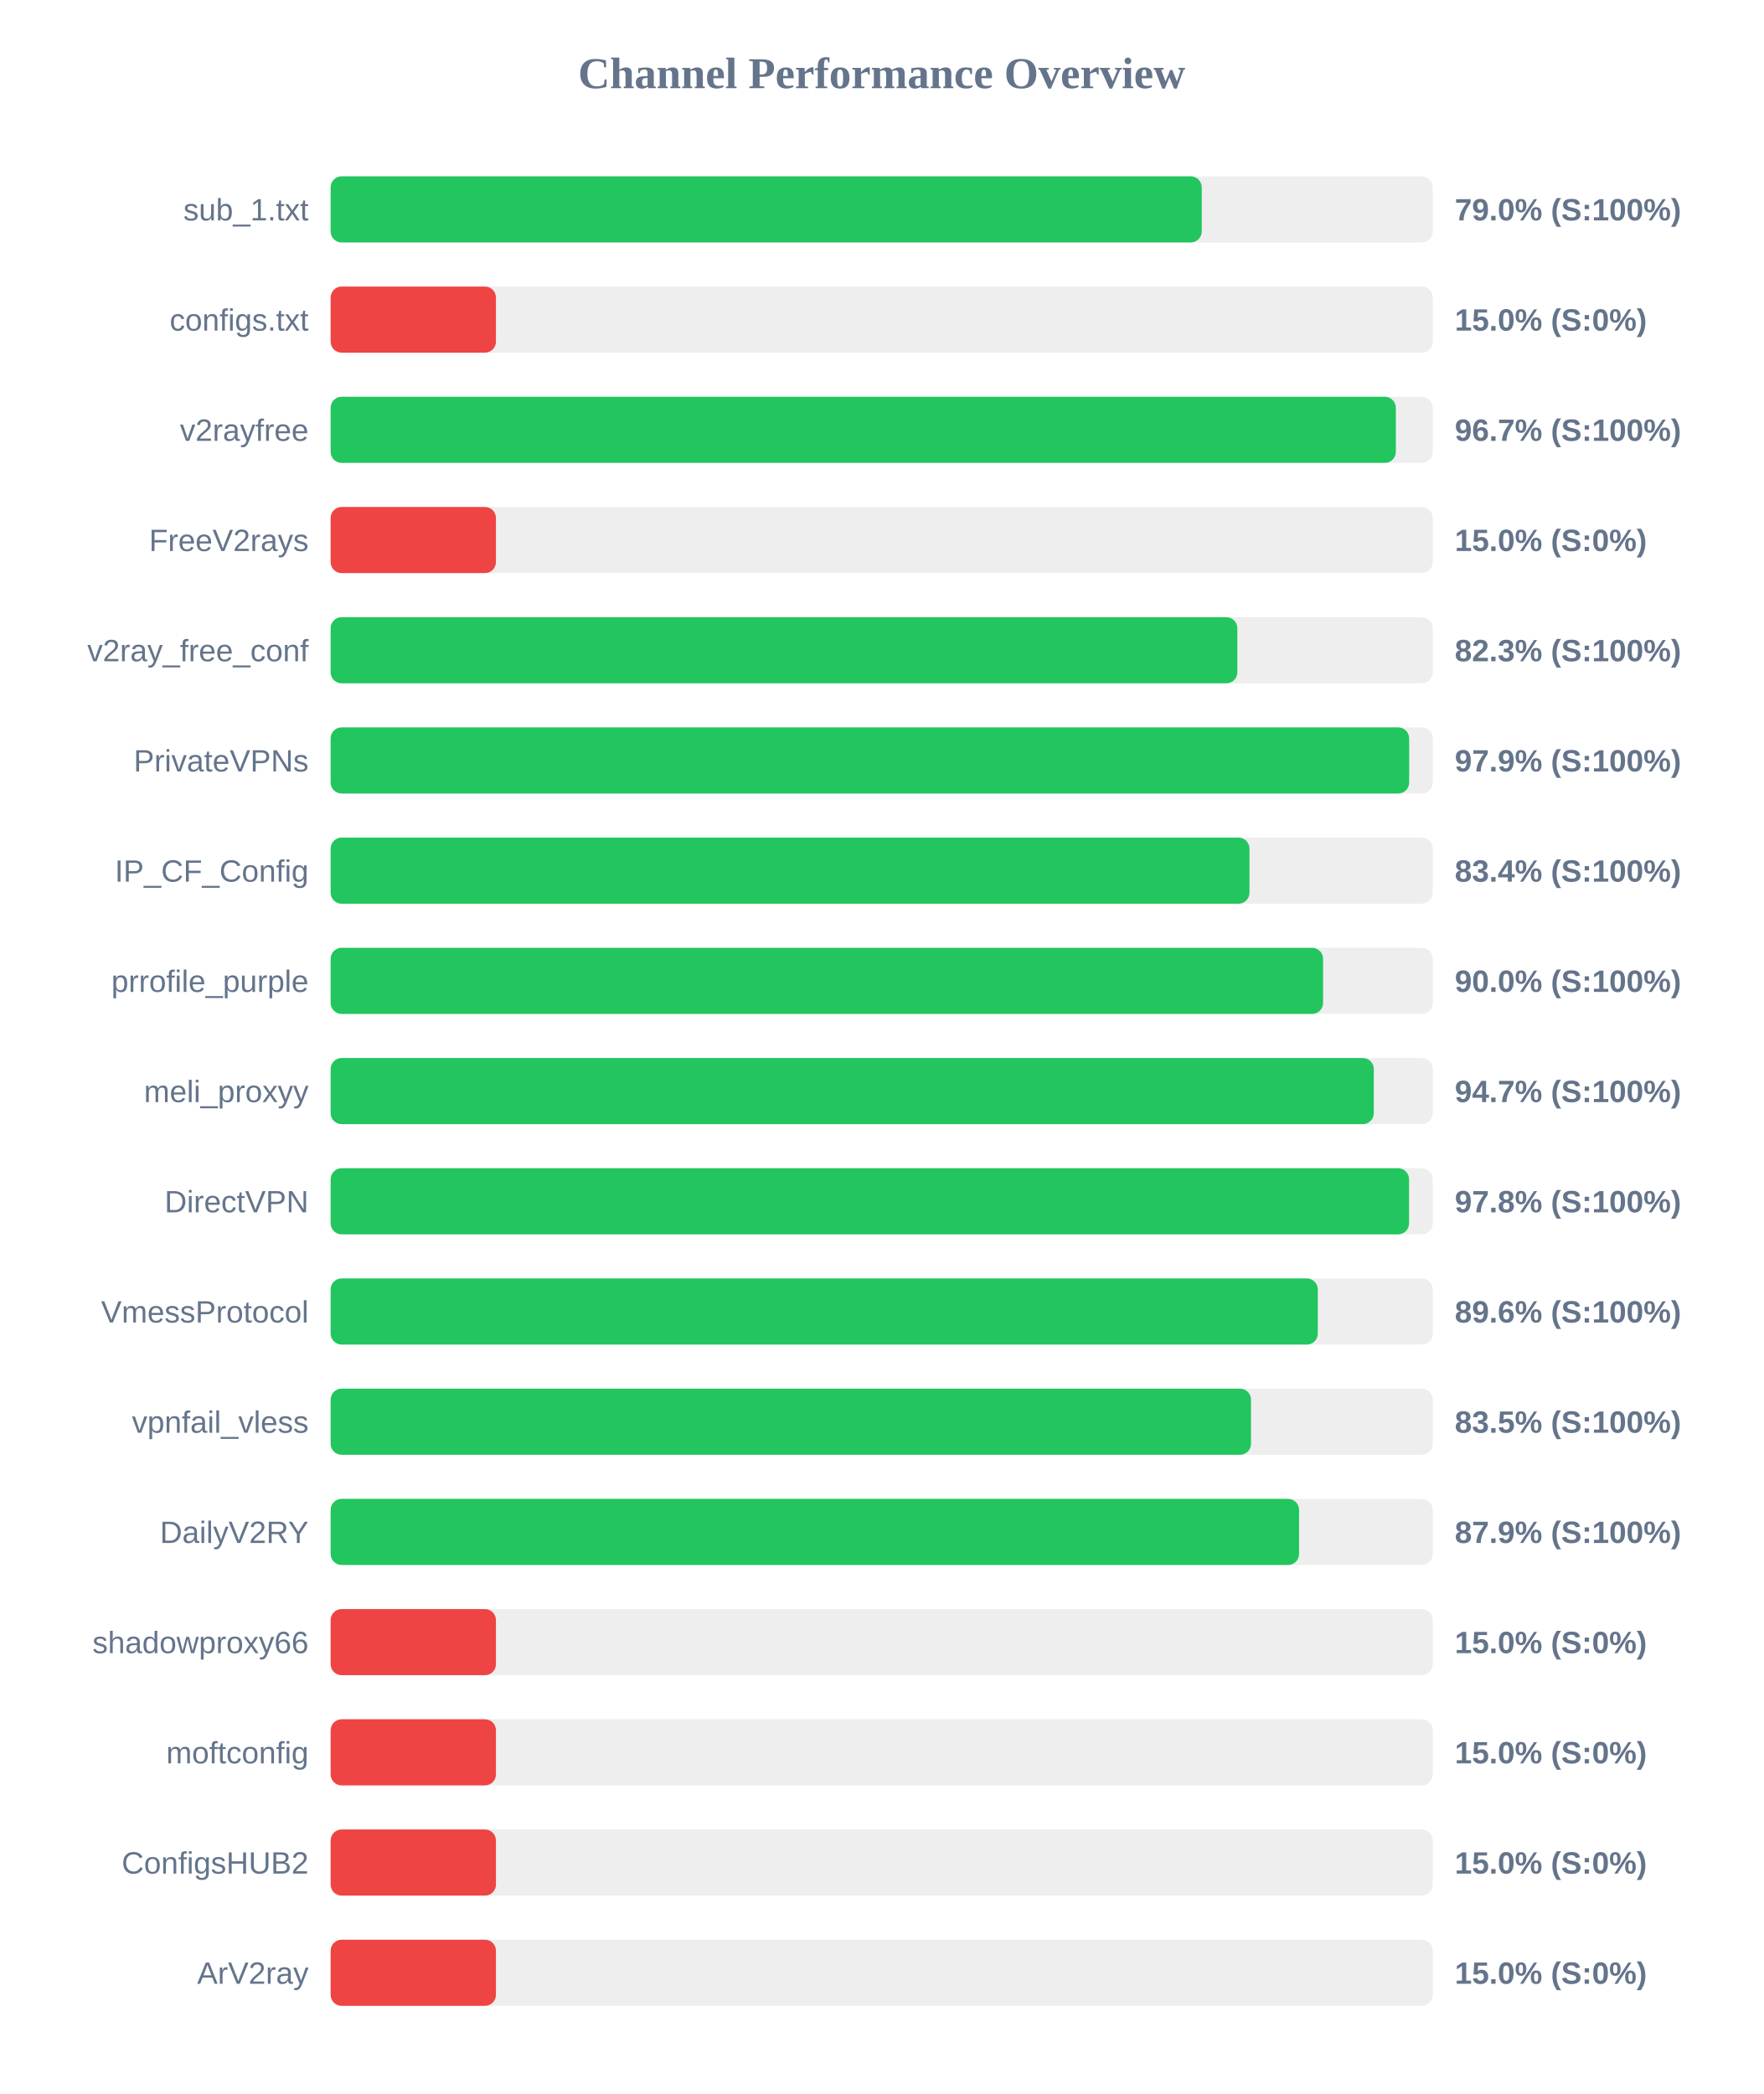
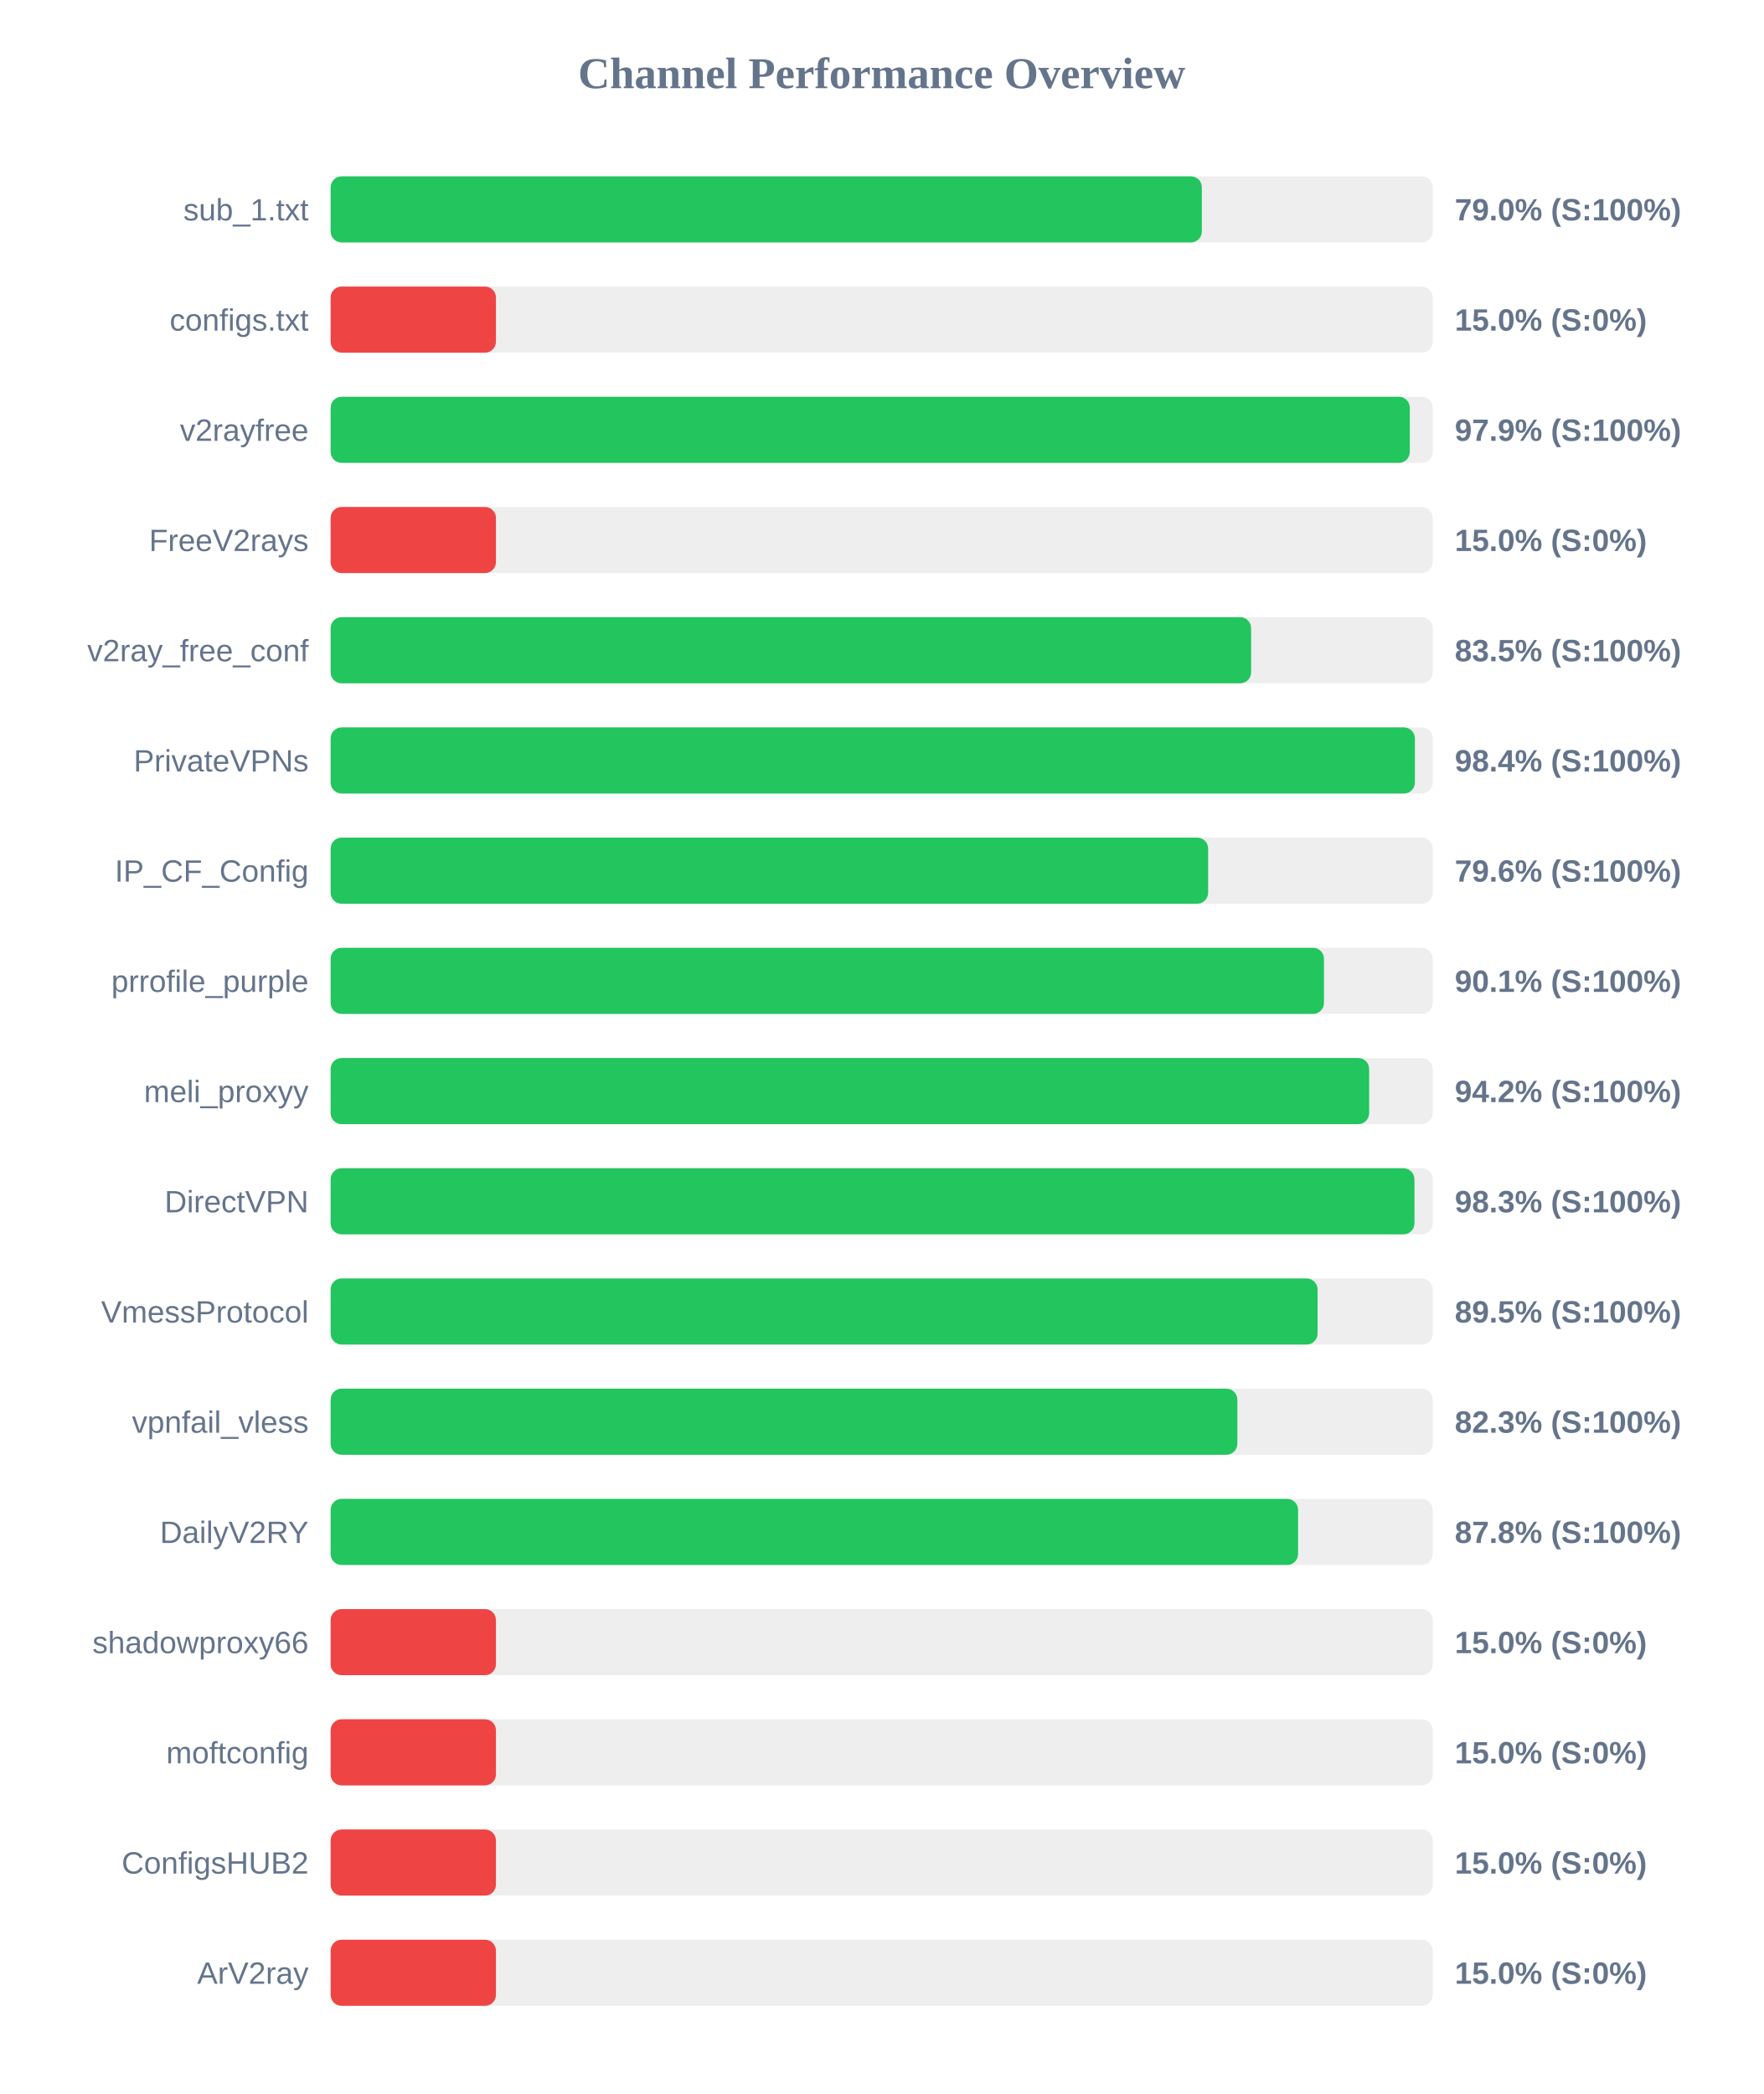
<svg xmlns="http://www.w3.org/2000/svg" width="800" height="950" version="1.1">
  <style>
        .row { font: 14px Arial; fill: #64748b; }
        .score { font: bold 14px Arial; fill: #64748b; }
    </style>
  <text x="400" y="40" text-anchor="middle" font-size="20px" font-weight="bold" fill="#64748b">Channel Performance Overview</text>
  <rect x="150" y="80" width="500" height="30" fill="#eee" rx="5" />
-   <rect x="150" y="80" width="395.2" height="30" fill="#22c55e" rx="5" />
+   <rect x="150" y="80" width="395.25" height="30" fill="#22c55e" rx="5" />
  <text x="140" y="100" text-anchor="end" class="row">sub_1.txt</text>
  <text x="660" y="100" text-anchor="start" class="score">79.0% (S:100%)</text>
  <rect x="150" y="130" width="500" height="30" fill="#eee" rx="5" />
  <rect x="150" y="130" width="75.0" height="30" fill="#ef4444" rx="5" />
  <text x="140" y="150" text-anchor="end" class="row">configs.txt</text>
  <text x="660" y="150" text-anchor="start" class="score">15.0% (S:0%)</text>
  <rect x="150" y="180" width="500" height="30" fill="#eee" rx="5" />
-   <rect x="150" y="180" width="483.25" height="30" fill="#22c55e" rx="5" />
+   <rect x="150" y="180" width="489.6" height="30" fill="#22c55e" rx="5" />
  <text x="140" y="200" text-anchor="end" class="row">v2rayfree</text>
-   <text x="660" y="200" text-anchor="start" class="score">96.7% (S:100%)</text>
+   <text x="660" y="200" text-anchor="start" class="score">97.9% (S:100%)</text>
  <rect x="150" y="230" width="500" height="30" fill="#eee" rx="5" />
  <rect x="150" y="230" width="75.0" height="30" fill="#ef4444" rx="5" />
  <text x="140" y="250" text-anchor="end" class="row">FreeV2rays</text>
  <text x="660" y="250" text-anchor="start" class="score">15.0% (S:0%)</text>
  <rect x="150" y="280" width="500" height="30" fill="#eee" rx="5" />
-   <rect x="150" y="280" width="411.35" height="30" fill="#22c55e" rx="5" />
+   <rect x="150" y="280" width="417.6" height="30" fill="#22c55e" rx="5" />
  <text x="140" y="300" text-anchor="end" class="row">v2ray_free_conf</text>
-   <text x="660" y="300" text-anchor="start" class="score">82.3% (S:100%)</text>
+   <text x="660" y="300" text-anchor="start" class="score">83.5% (S:100%)</text>
  <rect x="150" y="330" width="500" height="30" fill="#eee" rx="5" />
-   <rect x="150" y="330" width="489.3" height="30" fill="#22c55e" rx="5" />
+   <rect x="150" y="330" width="491.9" height="30" fill="#22c55e" rx="5" />
  <text x="140" y="350" text-anchor="end" class="row">PrivateVPNs</text>
-   <text x="660" y="350" text-anchor="start" class="score">97.9% (S:100%)</text>
+   <text x="660" y="350" text-anchor="start" class="score">98.4% (S:100%)</text>
  <rect x="150" y="380" width="500" height="30" fill="#eee" rx="5" />
-   <rect x="150" y="380" width="416.85" height="30" fill="#22c55e" rx="5" />
+   <rect x="150" y="380" width="398.1" height="30" fill="#22c55e" rx="5" />
  <text x="140" y="400" text-anchor="end" class="row">IP_CF_Config</text>
-   <text x="660" y="400" text-anchor="start" class="score">83.4% (S:100%)</text>
+   <text x="660" y="400" text-anchor="start" class="score">79.6% (S:100%)</text>
  <rect x="150" y="430" width="500" height="30" fill="#eee" rx="5" />
-   <rect x="150" y="430" width="450.25" height="30" fill="#22c55e" rx="5" />
+   <rect x="150" y="430" width="450.65" height="30" fill="#22c55e" rx="5" />
  <text x="140" y="450" text-anchor="end" class="row">prrofile_purple</text>
-   <text x="660" y="450" text-anchor="start" class="score">90.0% (S:100%)</text>
+   <text x="660" y="450" text-anchor="start" class="score">90.1% (S:100%)</text>
  <rect x="150" y="480" width="500" height="30" fill="#eee" rx="5" />
-   <rect x="150" y="480" width="473.25" height="30" fill="#22c55e" rx="5" />
+   <rect x="150" y="480" width="471.15" height="30" fill="#22c55e" rx="5" />
  <text x="140" y="500" text-anchor="end" class="row">meli_proxyy</text>
-   <text x="660" y="500" text-anchor="start" class="score">94.7% (S:100%)</text>
+   <text x="660" y="500" text-anchor="start" class="score">94.2% (S:100%)</text>
  <rect x="150" y="530" width="500" height="30" fill="#eee" rx="5" />
-   <rect x="150" y="530" width="489.25" height="30" fill="#22c55e" rx="5" />
+   <rect x="150" y="530" width="491.7" height="30" fill="#22c55e" rx="5" />
  <text x="140" y="550" text-anchor="end" class="row">DirectVPN</text>
-   <text x="660" y="550" text-anchor="start" class="score">97.8% (S:100%)</text>
+   <text x="660" y="550" text-anchor="start" class="score">98.3% (S:100%)</text>
  <rect x="150" y="580" width="500" height="30" fill="#eee" rx="5" />
-   <rect x="150" y="580" width="447.85" height="30" fill="#22c55e" rx="5" />
+   <rect x="150" y="580" width="447.75" height="30" fill="#22c55e" rx="5" />
  <text x="140" y="600" text-anchor="end" class="row">VmessProtocol</text>
-   <text x="660" y="600" text-anchor="start" class="score">89.6% (S:100%)</text>
+   <text x="660" y="600" text-anchor="start" class="score">89.5% (S:100%)</text>
  <rect x="150" y="630" width="500" height="30" fill="#eee" rx="5" />
-   <rect x="150" y="630" width="417.55" height="30" fill="#22c55e" rx="5" />
+   <rect x="150" y="630" width="411.35" height="30" fill="#22c55e" rx="5" />
  <text x="140" y="650" text-anchor="end" class="row">vpnfail_vless</text>
-   <text x="660" y="650" text-anchor="start" class="score">83.5% (S:100%)</text>
+   <text x="660" y="650" text-anchor="start" class="score">82.3% (S:100%)</text>
  <rect x="150" y="680" width="500" height="30" fill="#eee" rx="5" />
-   <rect x="150" y="680" width="439.35" height="30" fill="#22c55e" rx="5" />
+   <rect x="150" y="680" width="438.9" height="30" fill="#22c55e" rx="5" />
  <text x="140" y="700" text-anchor="end" class="row">DailyV2RY</text>
-   <text x="660" y="700" text-anchor="start" class="score">87.9% (S:100%)</text>
+   <text x="660" y="700" text-anchor="start" class="score">87.8% (S:100%)</text>
  <rect x="150" y="730" width="500" height="30" fill="#eee" rx="5" />
  <rect x="150" y="730" width="75.0" height="30" fill="#ef4444" rx="5" />
  <text x="140" y="750" text-anchor="end" class="row">shadowproxy66</text>
  <text x="660" y="750" text-anchor="start" class="score">15.0% (S:0%)</text>
  <rect x="150" y="780" width="500" height="30" fill="#eee" rx="5" />
  <rect x="150" y="780" width="75.0" height="30" fill="#ef4444" rx="5" />
  <text x="140" y="800" text-anchor="end" class="row">moftconfig</text>
  <text x="660" y="800" text-anchor="start" class="score">15.0% (S:0%)</text>
  <rect x="150" y="830" width="500" height="30" fill="#eee" rx="5" />
  <rect x="150" y="830" width="75.0" height="30" fill="#ef4444" rx="5" />
  <text x="140" y="850" text-anchor="end" class="row">ConfigsHUB2</text>
  <text x="660" y="850" text-anchor="start" class="score">15.0% (S:0%)</text>
  <rect x="150" y="880" width="500" height="30" fill="#eee" rx="5" />
  <rect x="150" y="880" width="75.0" height="30" fill="#ef4444" rx="5" />
  <text x="140" y="900" text-anchor="end" class="row">ArV2ray</text>
  <text x="660" y="900" text-anchor="start" class="score">15.0% (S:0%)</text>
</svg>
